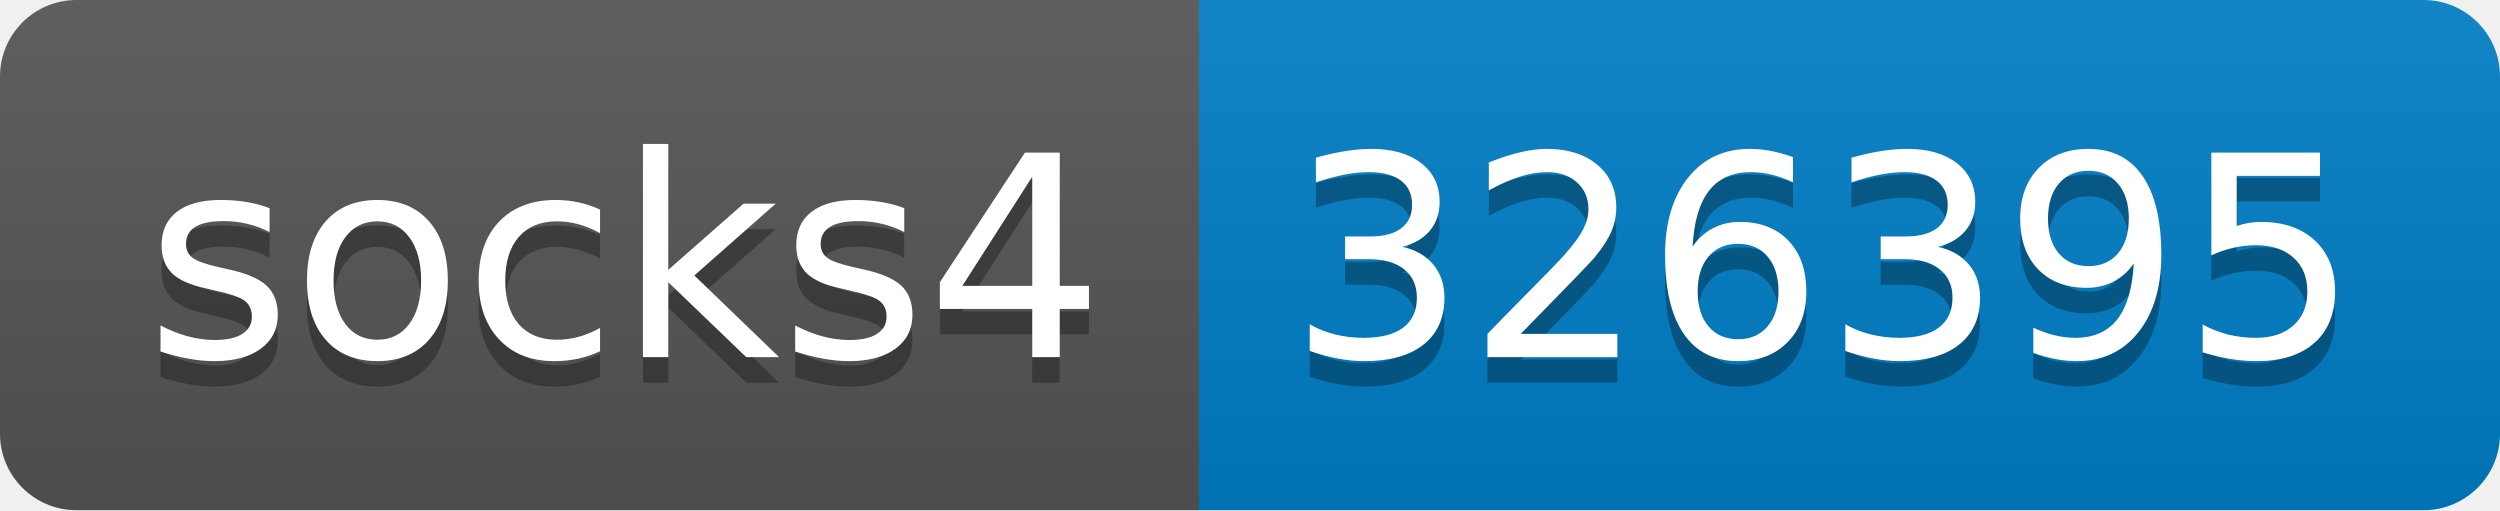
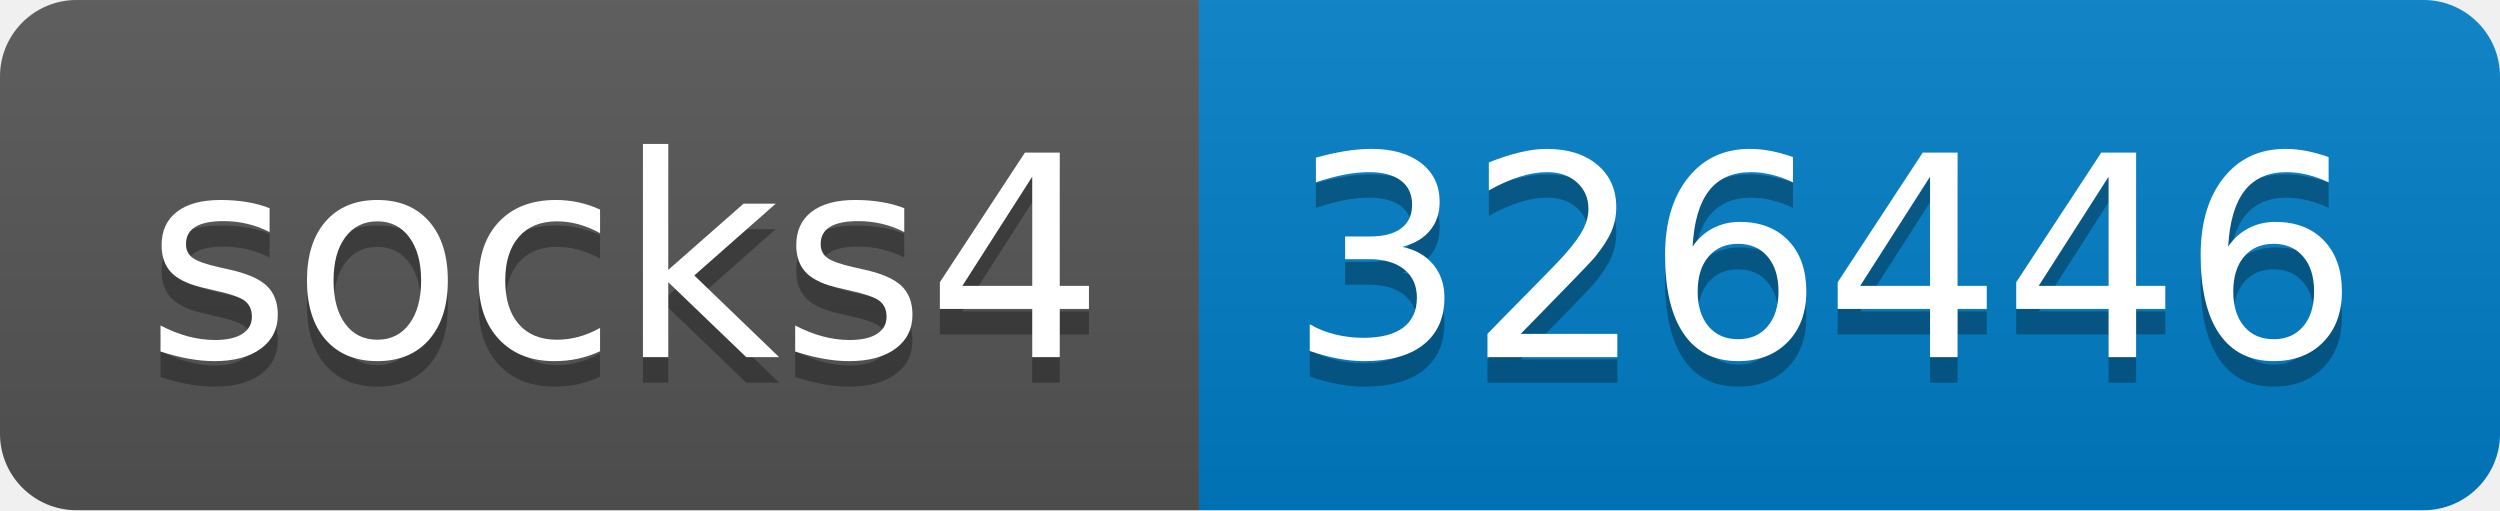
- <svg xmlns="http://www.w3.org/2000/svg" width="98" height="20" role="img" aria-label="socks4: 326395">
+ <svg xmlns="http://www.w3.org/2000/svg" width="98" height="20" role="img" aria-label="socks4: 326446">
  <linearGradient id="s" x2="0" y2="100%">
    <stop offset="0" stop-color="#bbb" stop-opacity=".1" />
    <stop offset="1" stop-opacity=".1" />
  </linearGradient>
  <clipPath id="r">
    <rect width="98" height="20" rx="3" fill="#fff" />
  </clipPath>
  <g clip-path="url(#r)">
    <rect width="47" height="20" fill="#555" />
    <rect x="47" width="51" height="20" fill="#007ec6" />
    <rect width="98" height="20" fill="url(#s)" />
  </g>
  <g fill="#fff" text-anchor="middle" font-family="Verdana,Geneva,DejaVu Sans,sans-serif" text-rendering="geometricPrecision" font-size="110">
    <text aria-hidden="true" x="245" y="150" fill="#010101" fill-opacity=".3" transform="scale(.1)" textLength="370">socks4</text>
    <text x="245" y="140" transform="scale(.1)" fill="#fff" textLength="370">socks4</text>
-     <text aria-hidden="true" x="715" y="150" fill="#010101" fill-opacity=".3" transform="scale(.1)" textLength="410">326395</text>
-     <text x="715" y="140" transform="scale(.1)" fill="#fff" textLength="410">326395</text>
+     <text aria-hidden="true" x="715" y="150" fill="#010101" fill-opacity=".3" transform="scale(.1)" textLength="410">326446</text>
+     <text x="715" y="140" transform="scale(.1)" fill="#fff" textLength="410">326446</text>
  </g>
</svg>
